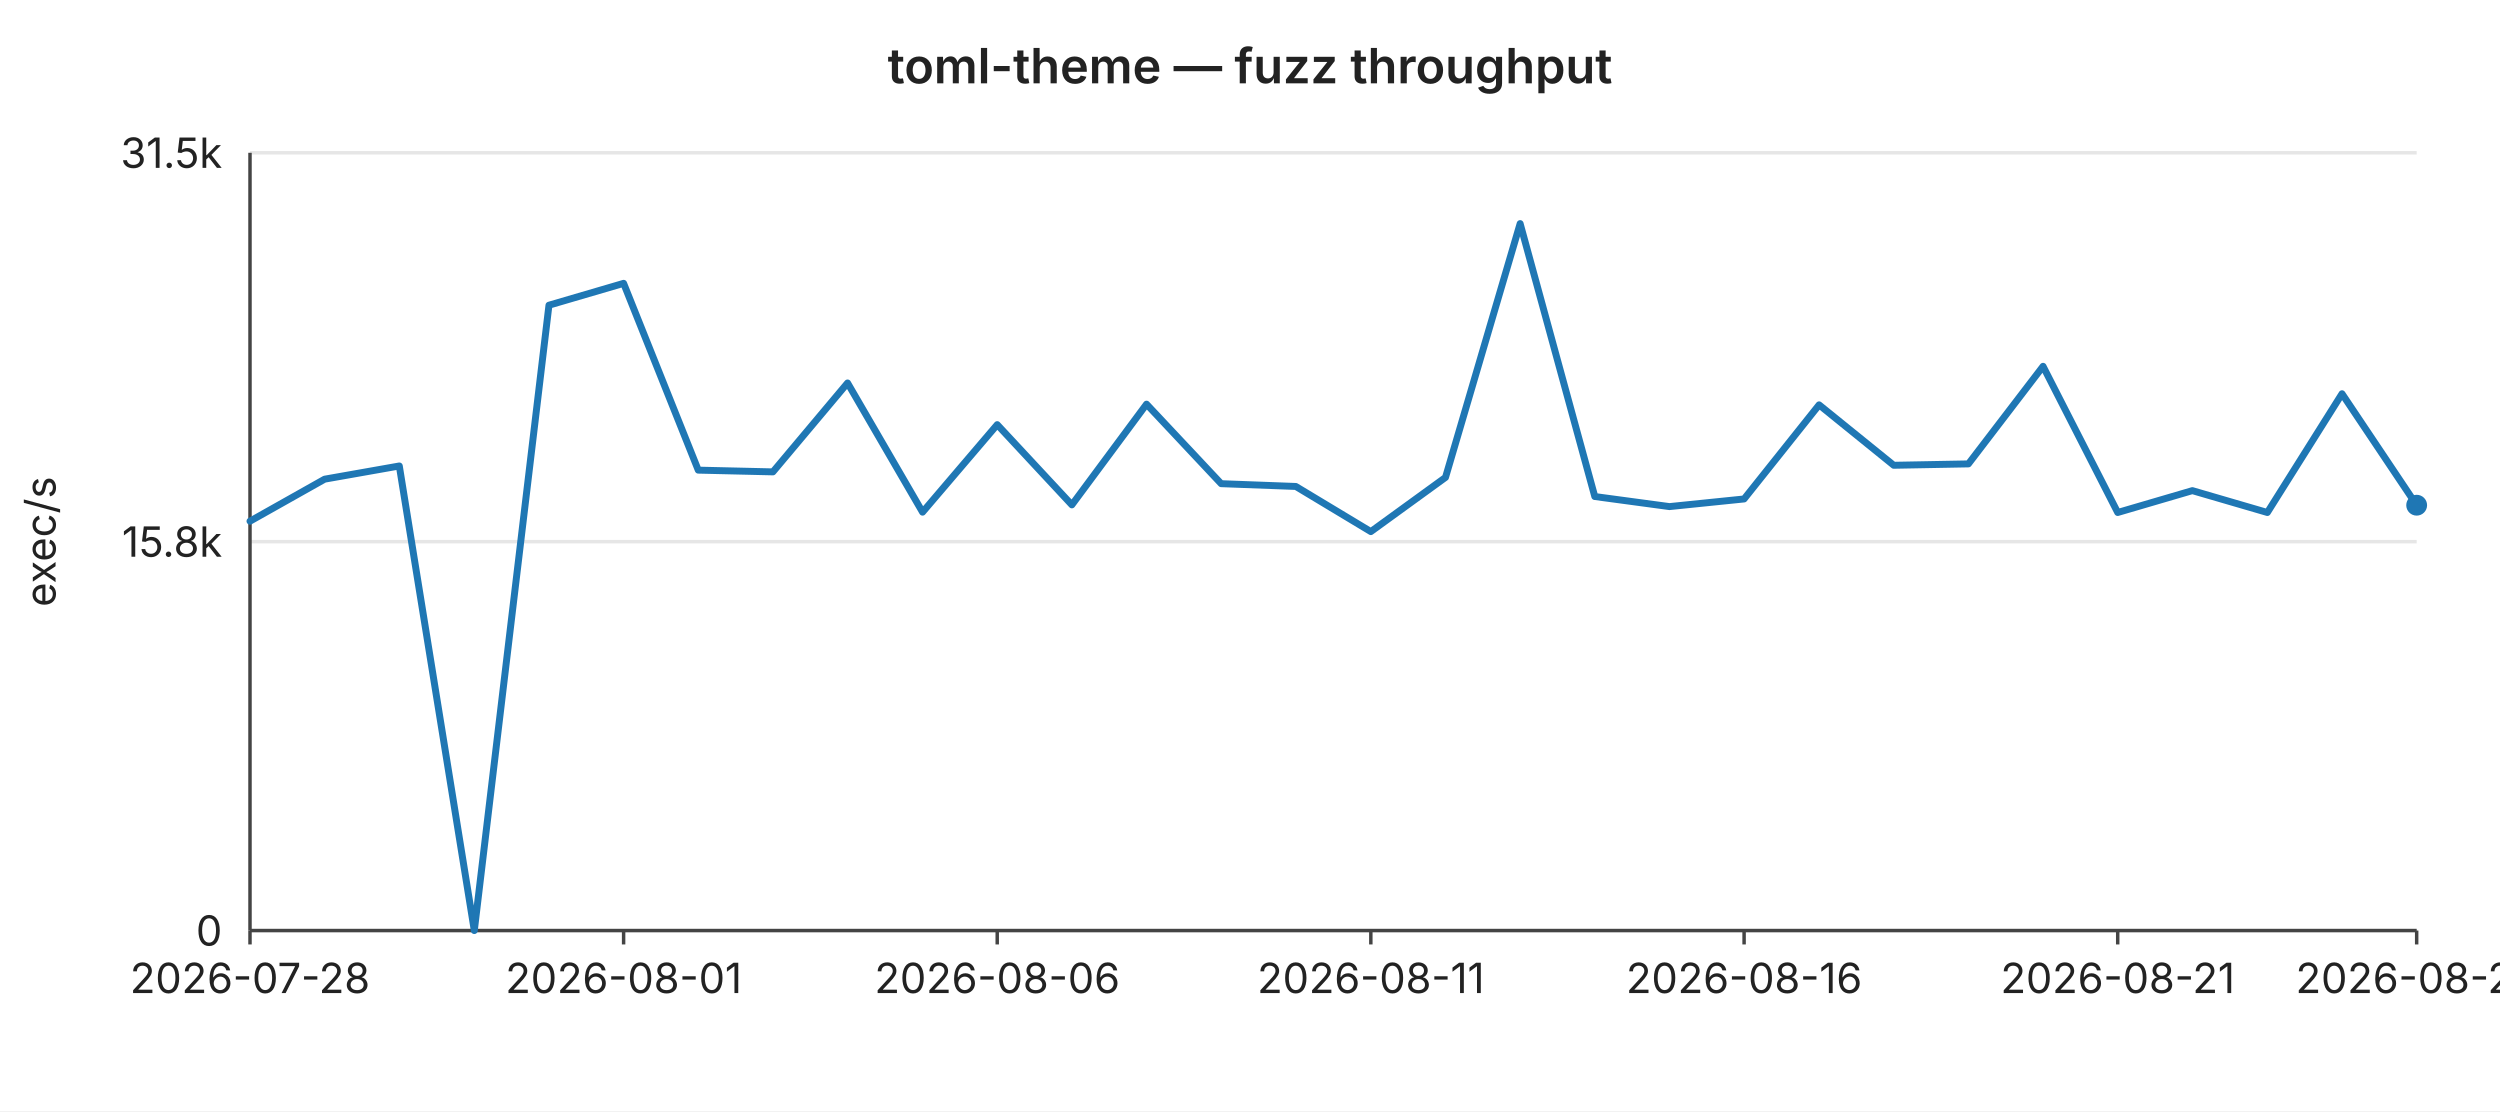
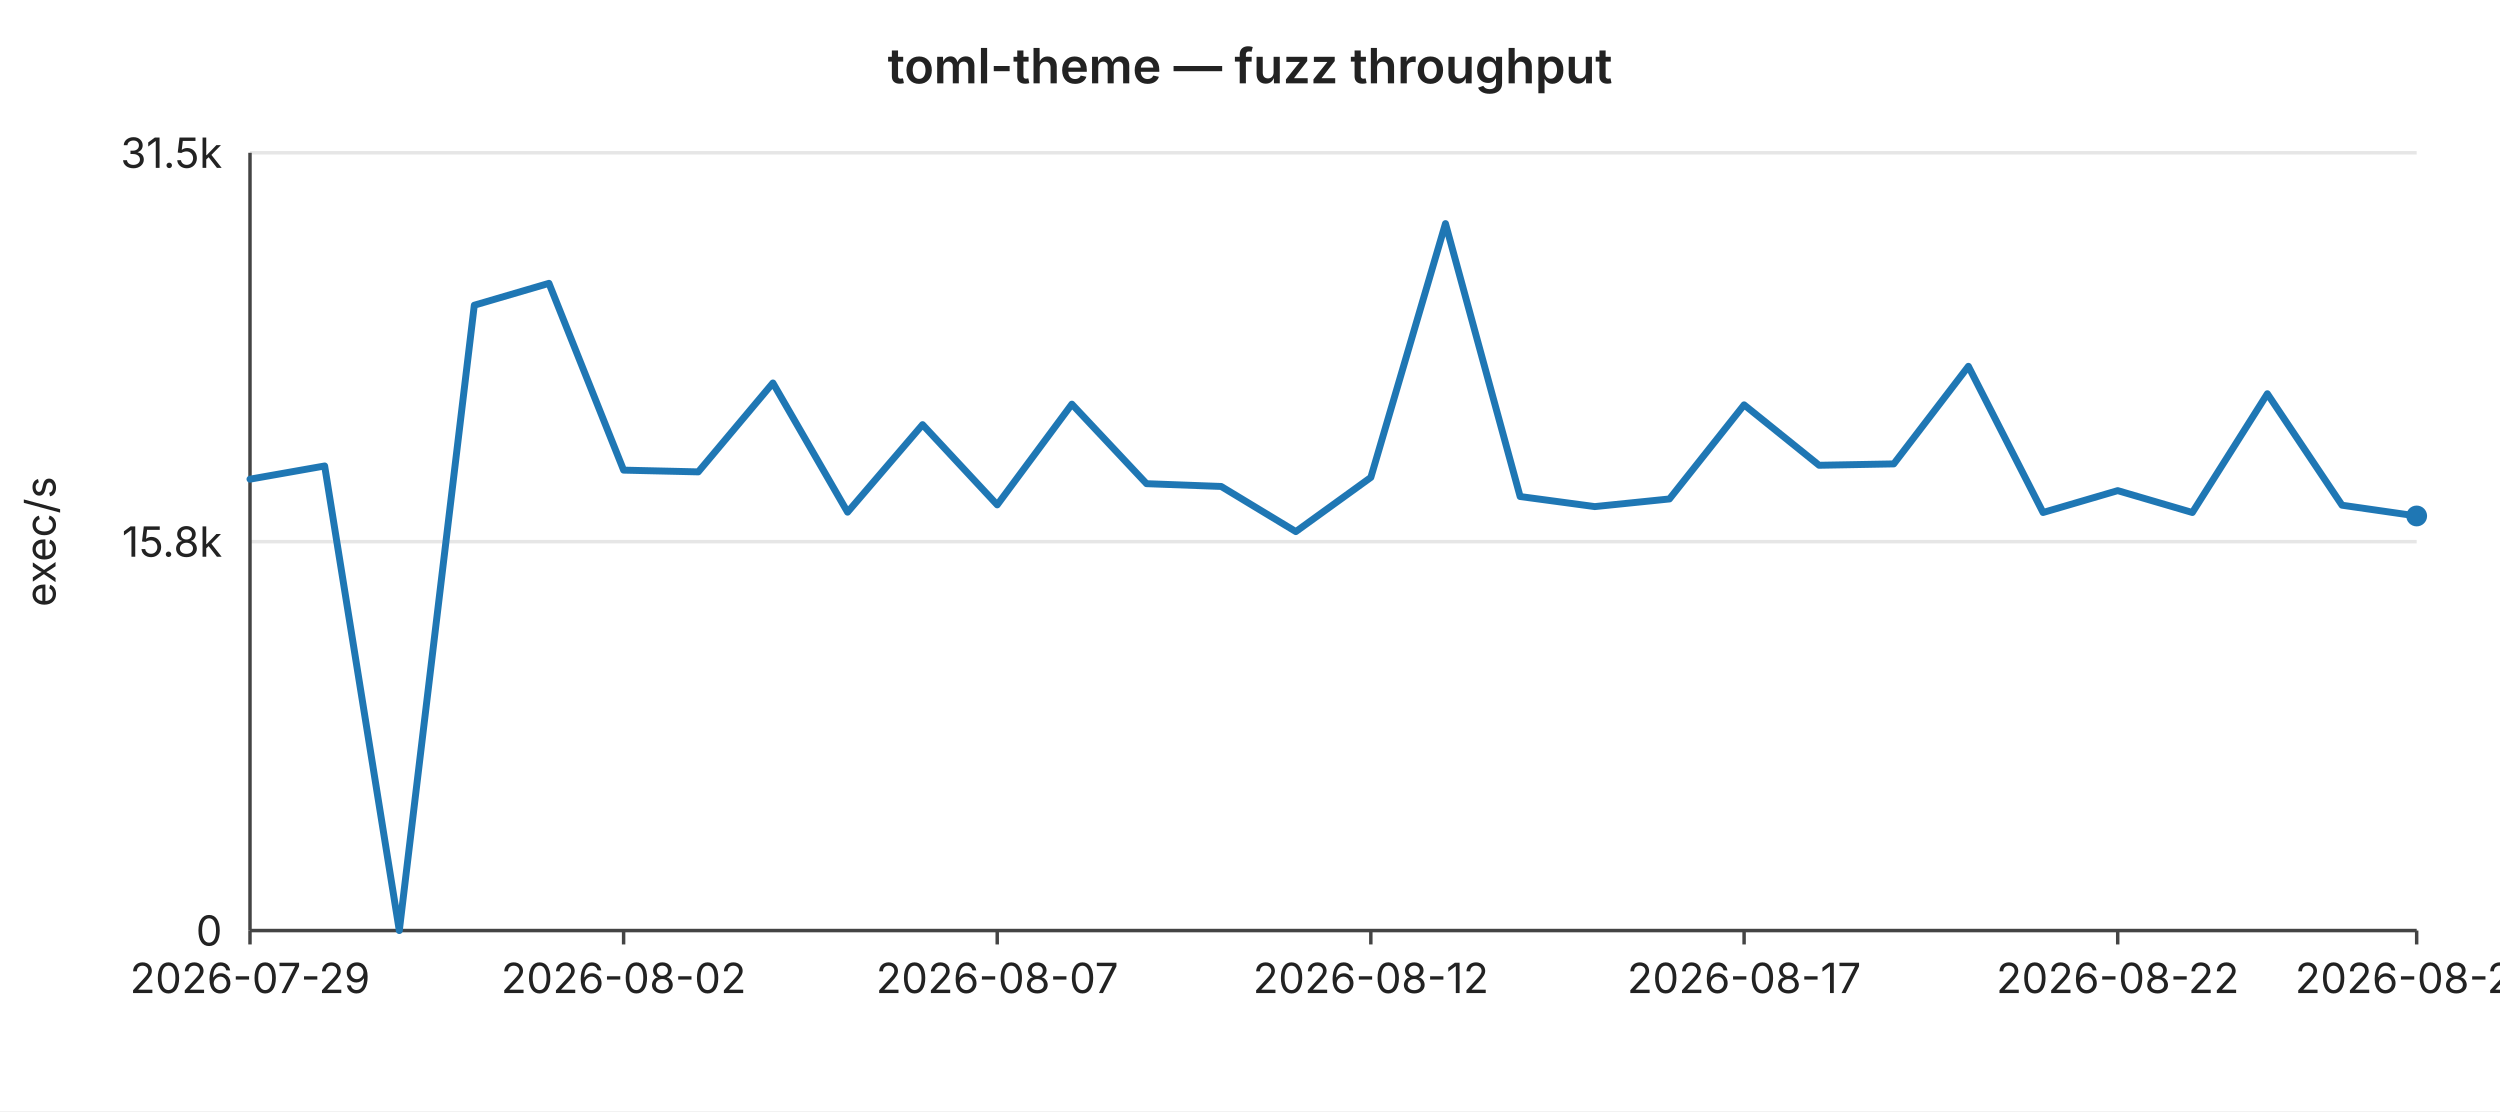
<svg xmlns="http://www.w3.org/2000/svg" width="720" height="320" viewBox="0 0 720 320" font-family="-apple-system,BlinkMacSystemFont,Segoe UI,sans-serif" font-size="12">
  <rect width="720" height="320" fill="#ffffff" />
  <text x="360" y="24" text-anchor="middle" font-size="14" font-weight="600" fill="#222">toml-theme — fuzz throughput</text>
  <line x1="72" y1="44.0" x2="696" y2="44.0" stroke="#e6e6e6" stroke-width="1" />
  <text x="64" y="44.0" text-anchor="end" dominant-baseline="middle" fill="#222">31.5k</text>
  <line x1="72" y1="156.0" x2="696" y2="156.0" stroke="#e6e6e6" stroke-width="1" />
  <text x="64" y="156.0" text-anchor="end" dominant-baseline="middle" fill="#222">15.8k</text>
  <line x1="72" y1="268.0" x2="696" y2="268.0" stroke="#e6e6e6" stroke-width="1" />
  <text x="64" y="268.0" text-anchor="end" dominant-baseline="middle" fill="#222">0</text>
  <text x="16" y="156" text-anchor="middle" fill="#222" transform="rotate(-90 16 156)">exec/s</text>
  <line x1="72" y1="44" x2="72" y2="268" stroke="#444" stroke-width="1" />
  <line x1="72" y1="268" x2="696" y2="268" stroke="#444" stroke-width="1" />
  <line x1="72.0" y1="268" x2="72.0" y2="272" stroke="#444" stroke-width="1" />
-   <text x="72.0" y="286" text-anchor="middle" fill="#222">2026-07-28</text>
+   <text x="72.0" y="286" text-anchor="middle" fill="#222">2026-07-29</text>
  <line x1="179.6" y1="268" x2="179.6" y2="272" stroke="#444" stroke-width="1" />
-   <text x="179.6" y="286" text-anchor="middle" fill="#222">2026-08-01</text>
+   <text x="179.6" y="286" text-anchor="middle" fill="#222">2026-08-02</text>
  <line x1="287.2" y1="268" x2="287.2" y2="272" stroke="#444" stroke-width="1" />
-   <text x="287.2" y="286" text-anchor="middle" fill="#222">2026-08-06</text>
+   <text x="287.2" y="286" text-anchor="middle" fill="#222">2026-08-07</text>
  <line x1="394.8" y1="268" x2="394.8" y2="272" stroke="#444" stroke-width="1" />
-   <text x="394.8" y="286" text-anchor="middle" fill="#222">2026-08-11</text>
+   <text x="394.8" y="286" text-anchor="middle" fill="#222">2026-08-12</text>
  <line x1="502.3" y1="268" x2="502.3" y2="272" stroke="#444" stroke-width="1" />
-   <text x="502.3" y="286" text-anchor="middle" fill="#222">2026-08-16</text>
+   <text x="502.3" y="286" text-anchor="middle" fill="#222">2026-08-17</text>
  <line x1="609.9" y1="268" x2="609.9" y2="272" stroke="#444" stroke-width="1" />
-   <text x="609.9" y="286" text-anchor="middle" fill="#222">2026-08-21</text>
+   <text x="609.9" y="286" text-anchor="middle" fill="#222">2026-08-22</text>
  <line x1="696.0" y1="268" x2="696.0" y2="272" stroke="#444" stroke-width="1" />
-   <text x="696.0" y="286" text-anchor="middle" fill="#222">2026-08-25</text>
-   <polyline fill="none" stroke="#1f77b4" stroke-width="2" stroke-linejoin="round" stroke-linecap="round" points="72.0,150.1 93.5,138.0 115.0,134.2 136.6,268.0 158.1,87.9 179.6,81.6 201.1,135.4 222.6,135.9 244.1,110.3 265.7,147.5 287.2,122.3 308.7,145.4 330.2,116.4 351.7,139.3 373.2,140.1 394.8,153.1 416.3,137.5 437.8,64.4 459.3,143.0 480.8,145.9 502.3,143.7 523.9,116.6 545.4,134.0 566.9,133.6 588.4,105.5 609.9,147.6 631.4,141.3 653.0,147.6 674.5,113.4 696.0,145.5" />
-   <circle cx="696.0" cy="145.5" r="3" fill="#1f77b4" />
+   <text x="696.0" y="286" text-anchor="middle" fill="#222">2026-08-26</text>
+   <polyline fill="none" stroke="#1f77b4" stroke-width="2" stroke-linejoin="round" stroke-linecap="round" points="72.0,138.0 93.5,134.2 115.0,268.0 136.6,87.9 158.1,81.6 179.6,135.4 201.1,135.9 222.6,110.3 244.1,147.5 265.7,122.3 287.2,145.4 308.7,116.4 330.2,139.3 351.7,140.1 373.2,153.1 394.8,137.5 416.3,64.4 437.8,143.0 459.3,145.9 480.8,143.7 502.3,116.6 523.9,134.0 545.4,133.6 566.9,105.5 588.4,147.6 609.9,141.3 631.4,147.6 653.0,113.4 674.5,145.5 696.0,148.6" />
+   <circle cx="696.0" cy="148.6" r="3" fill="#1f77b4" />
</svg>
